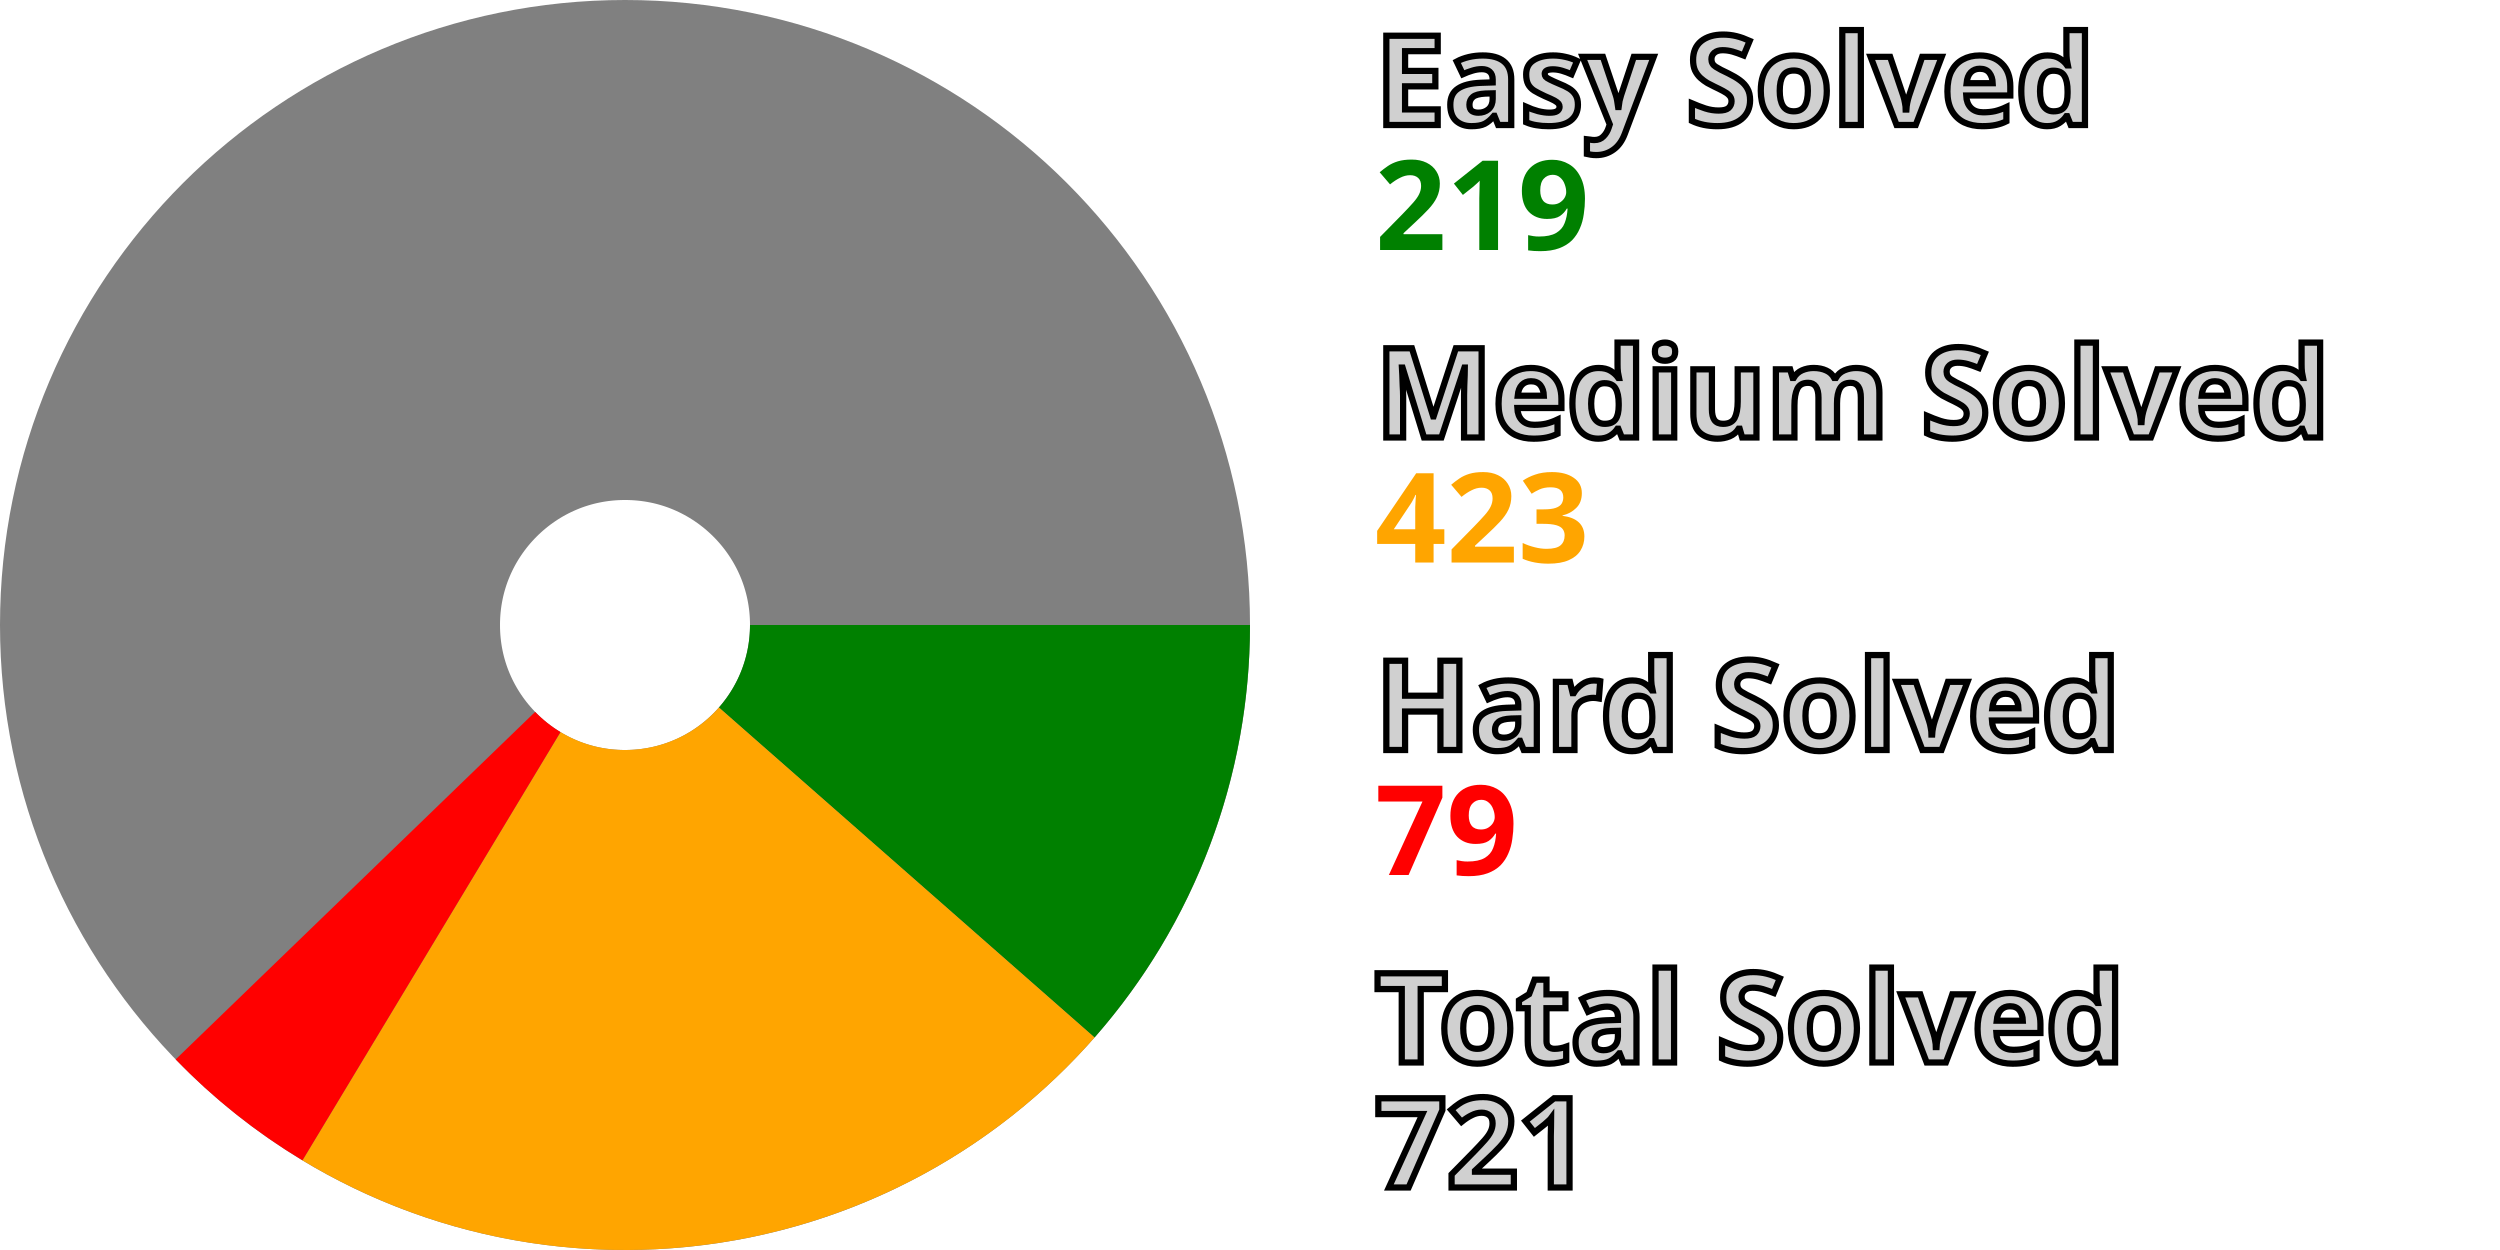
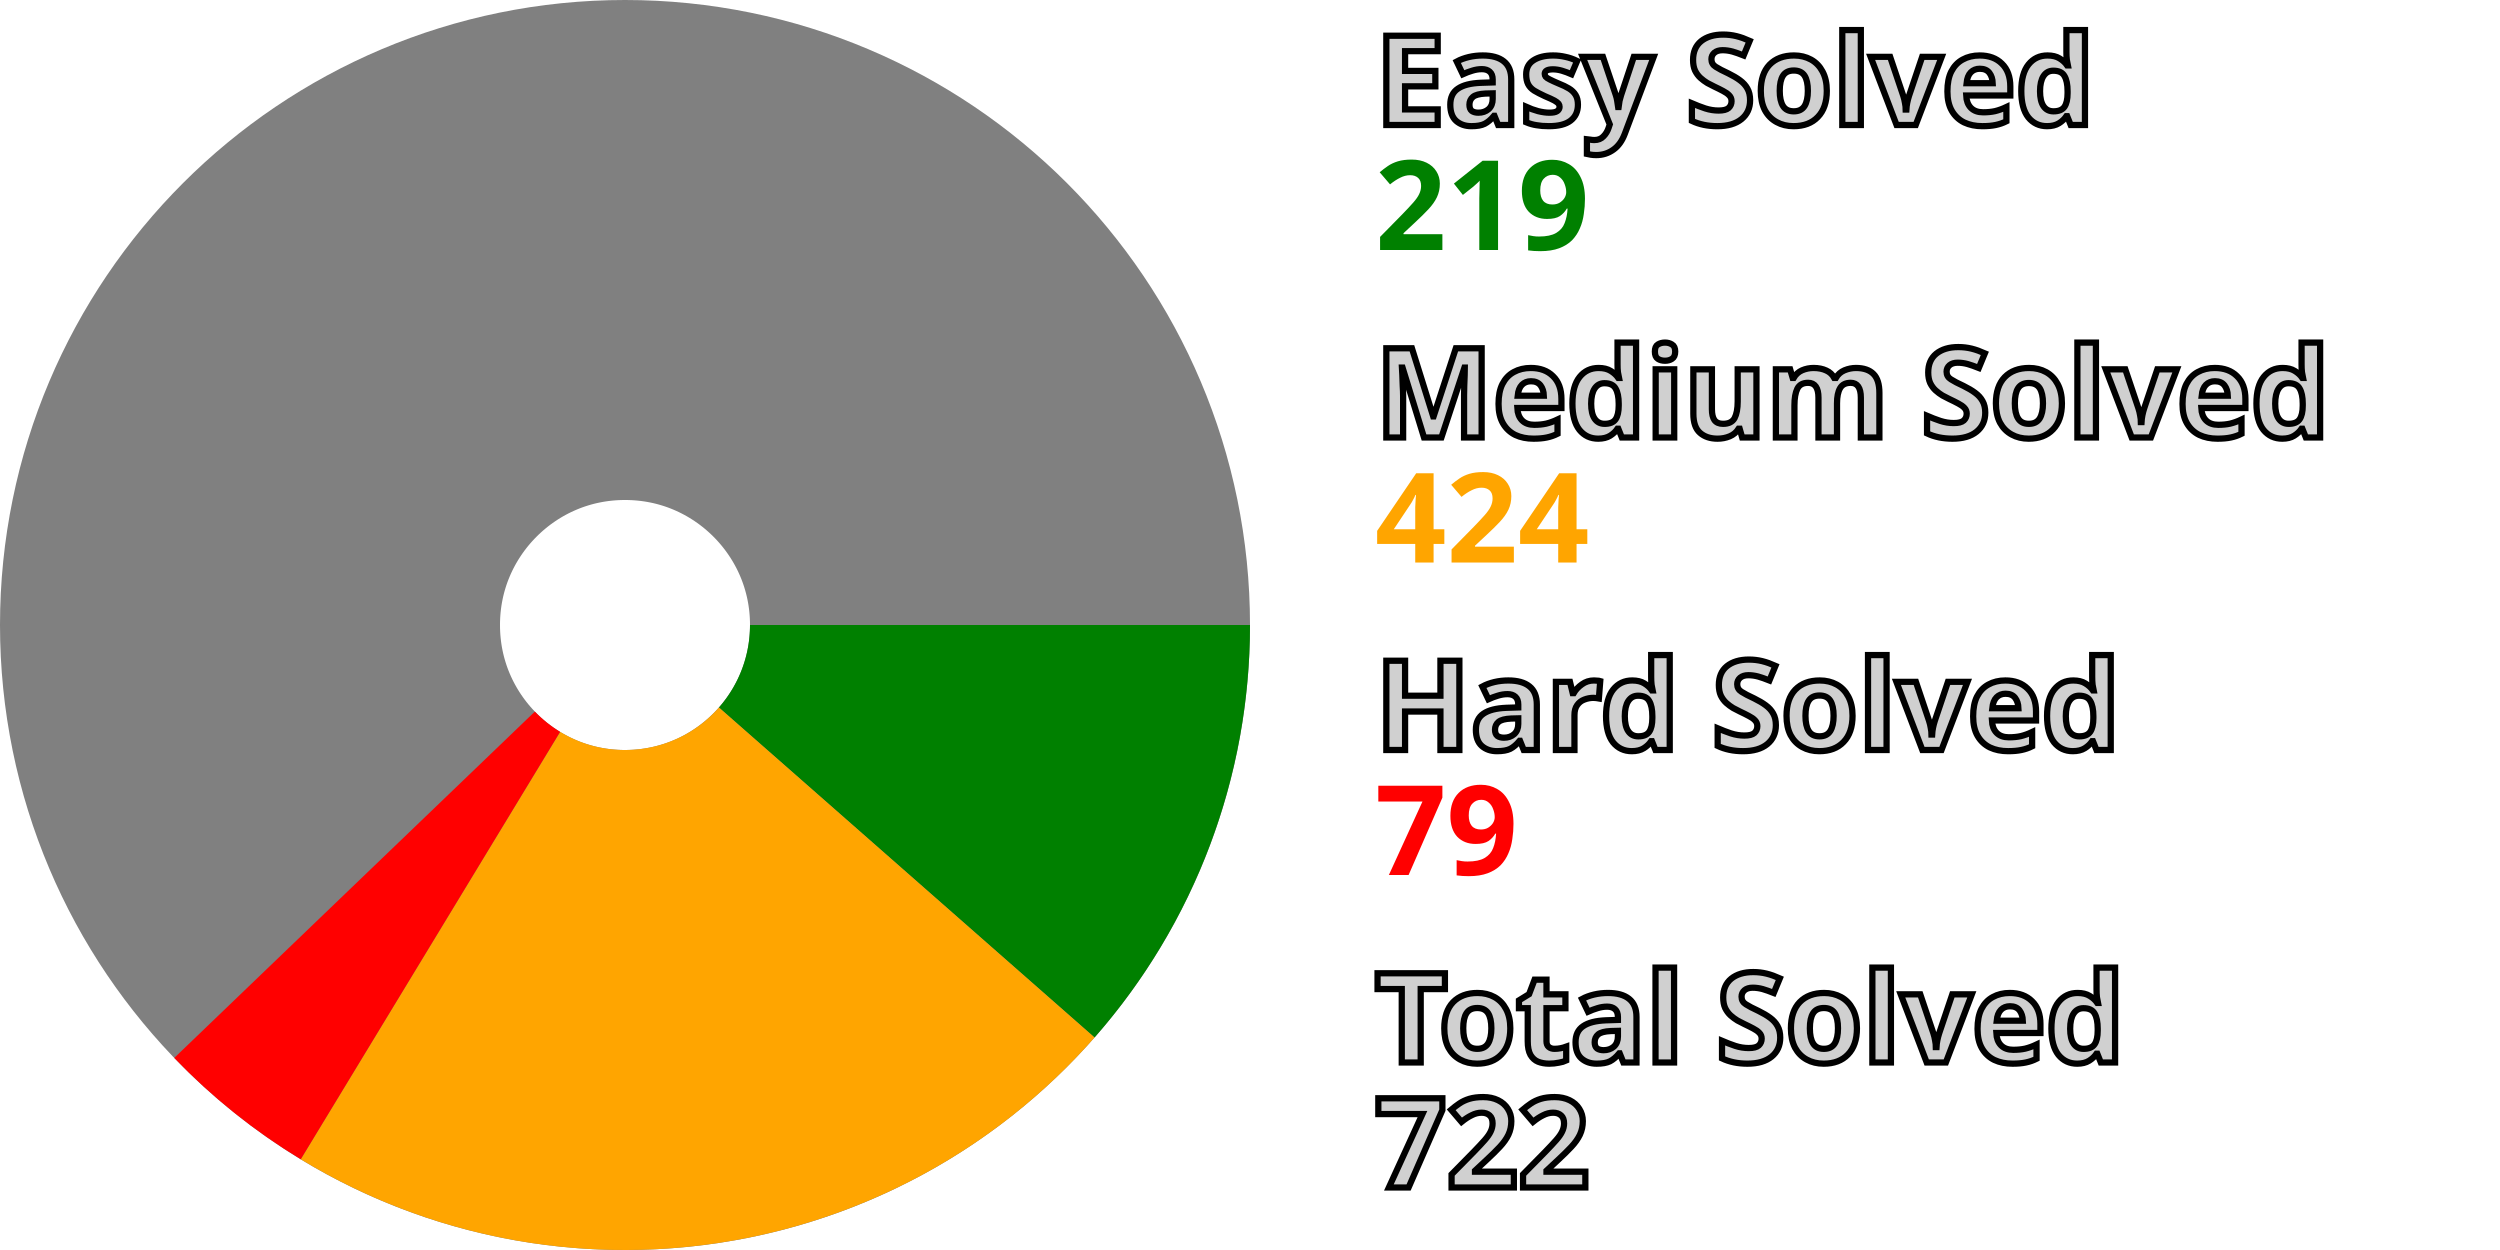
<svg xmlns="http://www.w3.org/2000/svg" width="200" height="100" viewBox="0 0 200 100" stroke-width="40" fill="none">
  <style>.small {font: bold 10px sans-serif; fill: #d0d0d0; stroke: black; stroke-width: 0.5px;}</style>
  <style>.esy {font: bold 10px sans-serif; fill: green;}</style>
  <style>.mdm {font: bold 10px sans-serif; fill: orange;}</style>
  <style>.hrd {font: bold 10px sans-serif; fill: red;}</style>
  <circle cx="50" cy="50" r="30.0" stroke="gray" />
  <path d="M80.0 50 A 30.0 30.0, 0, 0, 1, 72.538 69.8" stroke="green" />
-   <path d="M72.538 69.8 A 30.0 30.0, 0, 0, 1, 34.518 75.696" stroke="orange" />
-   <path d="M34.518 75.696 A 30.0 30.0, 0, 0, 1, 28.432 70.852" stroke="red" />
+   <path d="M72.538 69.8 A 30.0 30.0, 0, 0, 1, 34.434 75.645" stroke="orange" />
+   <path d="M34.434 75.645 A 30.0 30.0, 0, 0, 1, 28.363 70.781" stroke="red" />
  <text x="110.0" y="10.0" class="small">Easy Solved</text>
  <text x="110.0" y="20.0" class="esy">219</text>
  <text x="110.0" y="35.0" class="small">Medium Solved</text>
-   <text x="110.0" y="45.0" class="mdm">423</text>
+   <text x="110.0" y="45.0" class="mdm">424</text>
  <text x="110.0" y="60.0" class="small">Hard Solved</text>
  <text x="110.0" y="70.0" class="hrd">79</text>
  <text x="110.0" y="85.0" class="small">Total Solved</text>
-   <text x="110.0" y="95.0" class="small">721</text>
+   <text x="110.0" y="95.0" class="small">722</text>
</svg>
